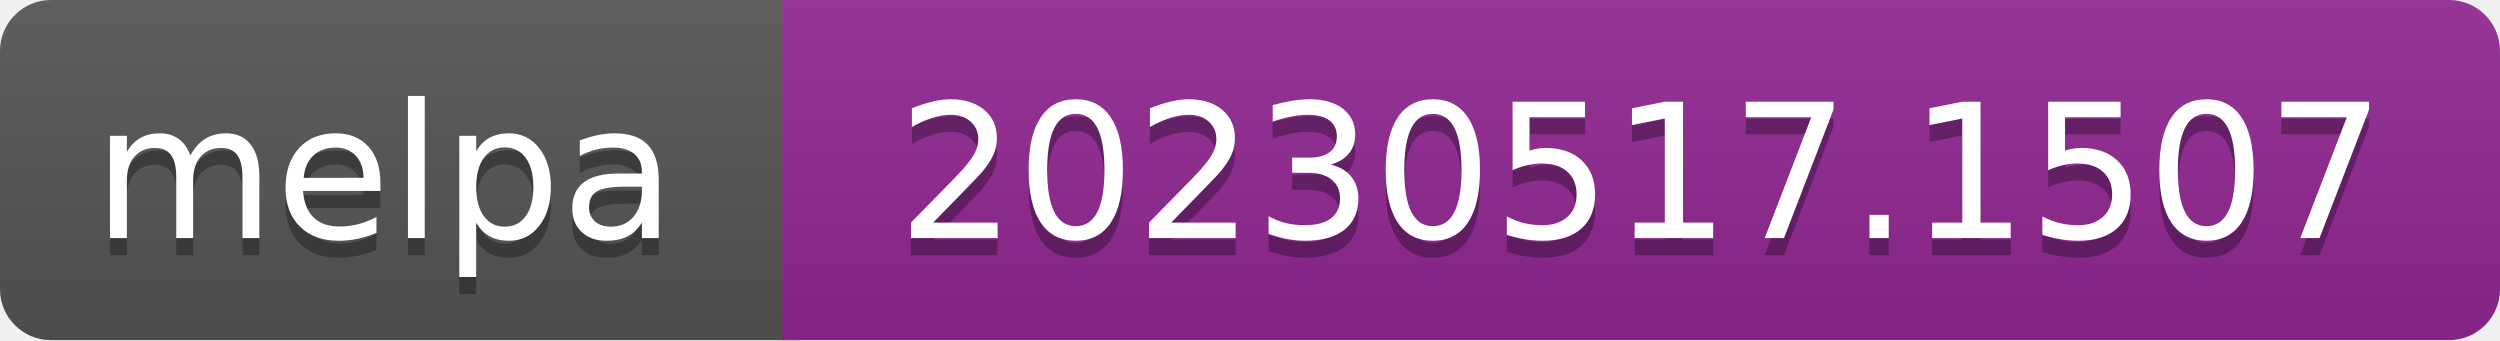
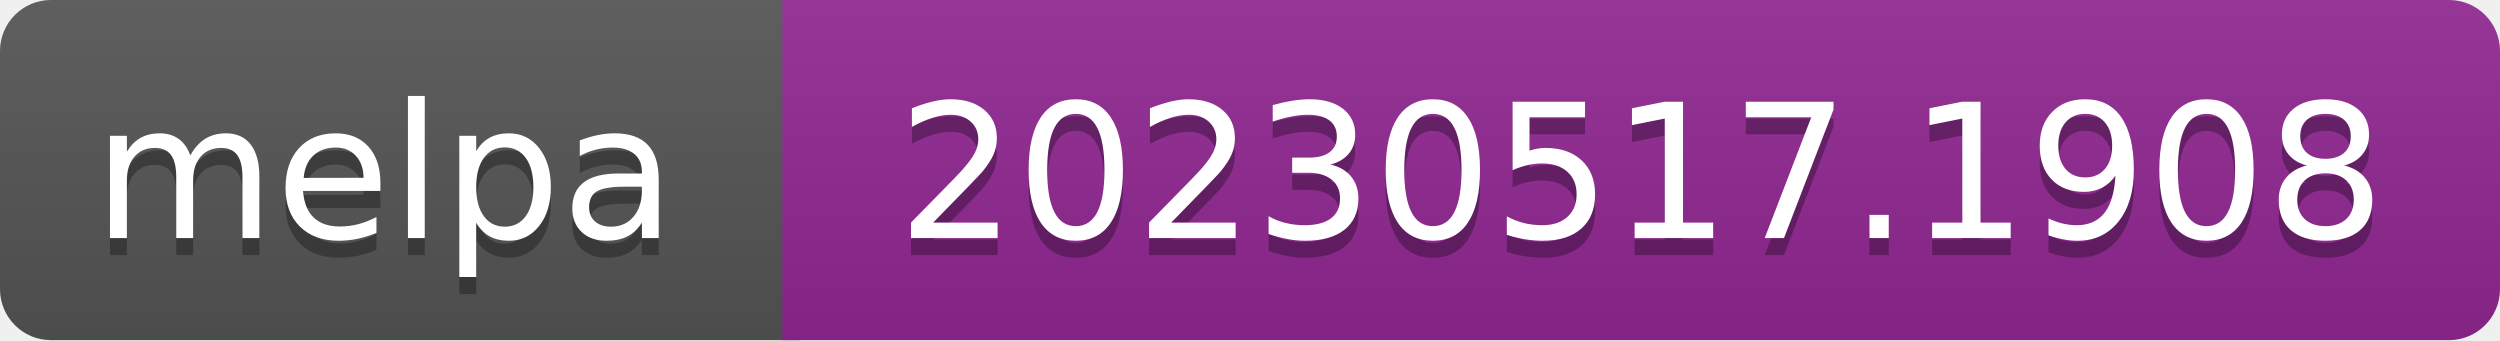
- <svg xmlns="http://www.w3.org/2000/svg" width="147" height="20" role="img" aria-label="melpa: 20230517.1507">
+ <svg xmlns="http://www.w3.org/2000/svg" width="147" height="20" role="img" aria-label="melpa: 20230517.1908">
  <linearGradient id="s" x2="0" y2="100%">
    <stop offset="0" stop-color="#bbb" stop-opacity=".1" />
    <stop offset="1" stop-opacity=".1" />
  </linearGradient>
  <clipPath id="r">
    <rect width="147" height="20" rx="3" fill="#fff" />
  </clipPath>
  <g clip-path="url(#r)">
    <rect width="47" height="20" fill="#555" />
    <rect x="46" width="147" height="20" fill="#922793" />
    <rect width="147" height="20" fill="url(#s)" />
  </g>
  <g fill="#fff" text-anchor="middle" font-family="Verdana,Geneva,DejaVu Sans,sans-serif" font-size="110" text-rendering="geometricPrecision">
    <text aria-hidden="true" x="226" y="150" fill="#010101" fill-opacity=".3" transform="scale(.1)" textLength="343">melpa</text>
    <text x="226" y="140" transform="scale(.1)" fill="#fff" textLength="343">melpa</text>
-     <text aria-hidden="true" x="965" y="150" fill="#010101" fill-opacity=".3" transform="scale(.1)" textLength="875">20230517.1507</text>
-     <text x="965" y="140" transform="scale(.1)" fill="#fff" textLength="875">20230517.1507</text>
+     <text aria-hidden="true" x="965" y="150" fill="#010101" fill-opacity=".3" transform="scale(.1)" textLength="875">20230517.1908</text>
+     <text x="965" y="140" transform="scale(.1)" fill="#fff" textLength="875">20230517.1908</text>
  </g>
</svg>
